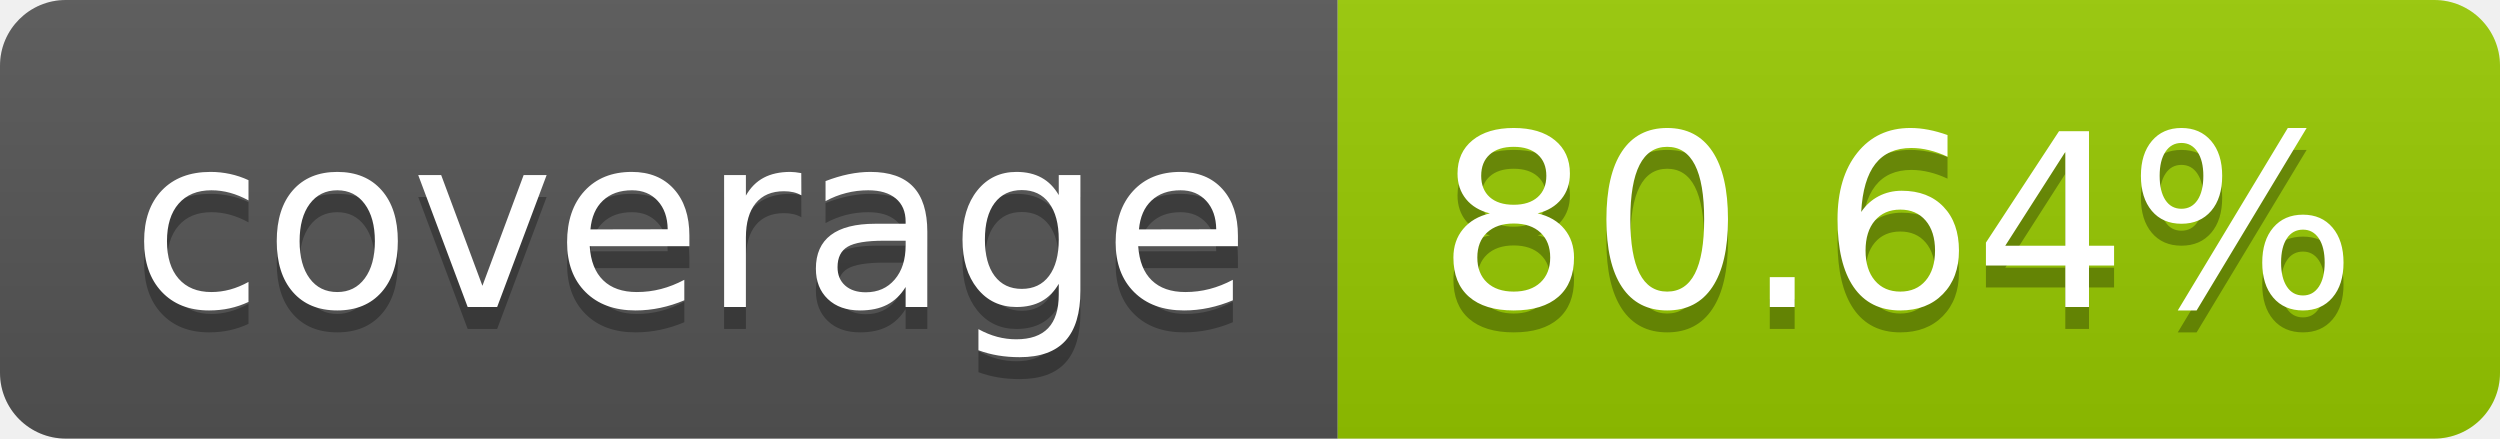
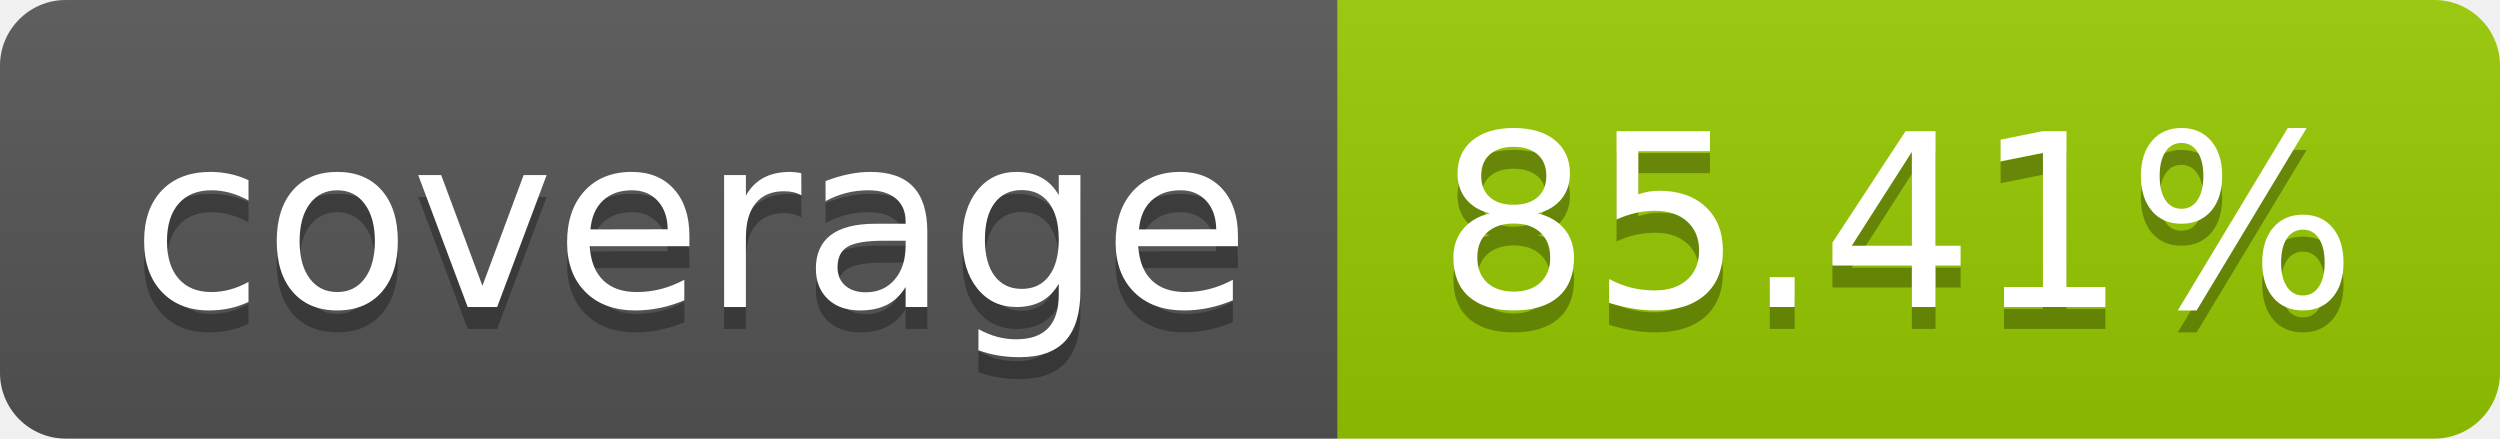
- <svg xmlns="http://www.w3.org/2000/svg" width="114" height="20" role="img" aria-label="coverage: 80.64%">
+ <svg xmlns="http://www.w3.org/2000/svg" width="114" height="20" role="img" aria-label="coverage: 85.41%">
  <linearGradient id="s" x2="0" y2="100%">
    <stop offset="0" stop-color="#bbb" stop-opacity=".1" />
    <stop offset="1" stop-opacity=".1" />
  </linearGradient>
  <clipPath id="r">
    <rect width="114" height="20" rx="3" fill="#fff" />
  </clipPath>
  <g clip-path="url(#r)">
    <rect width="61" height="20" fill="#555" />
    <rect x="61" width="53" height="20" fill="#97ca00" />
    <rect width="114" height="20" fill="url(#s)" />
  </g>
  <g fill="#fff" text-anchor="middle" font-family="Verdana,Geneva,DejaVu Sans,sans-serif" text-rendering="geometricPrecision" font-size="110">
    <text aria-hidden="true" x="315" y="150" fill="#010101" fill-opacity=".3" transform="scale(.1)" textLength="510">coverage</text>
    <text x="315" y="140" transform="scale(.1)" fill="#fff" textLength="510">coverage</text>
-     <text aria-hidden="true" x="865" y="150" fill="#010101" fill-opacity=".3" transform="scale(.1)" textLength="430">80.64%</text>
-     <text x="865" y="140" transform="scale(.1)" fill="#fff" textLength="430">80.64%</text>
+     <text aria-hidden="true" x="865" y="150" fill="#010101" fill-opacity=".3" transform="scale(.1)" textLength="430">85.41%</text>
+     <text x="865" y="140" transform="scale(.1)" fill="#fff" textLength="430">85.41%</text>
  </g>
</svg>
